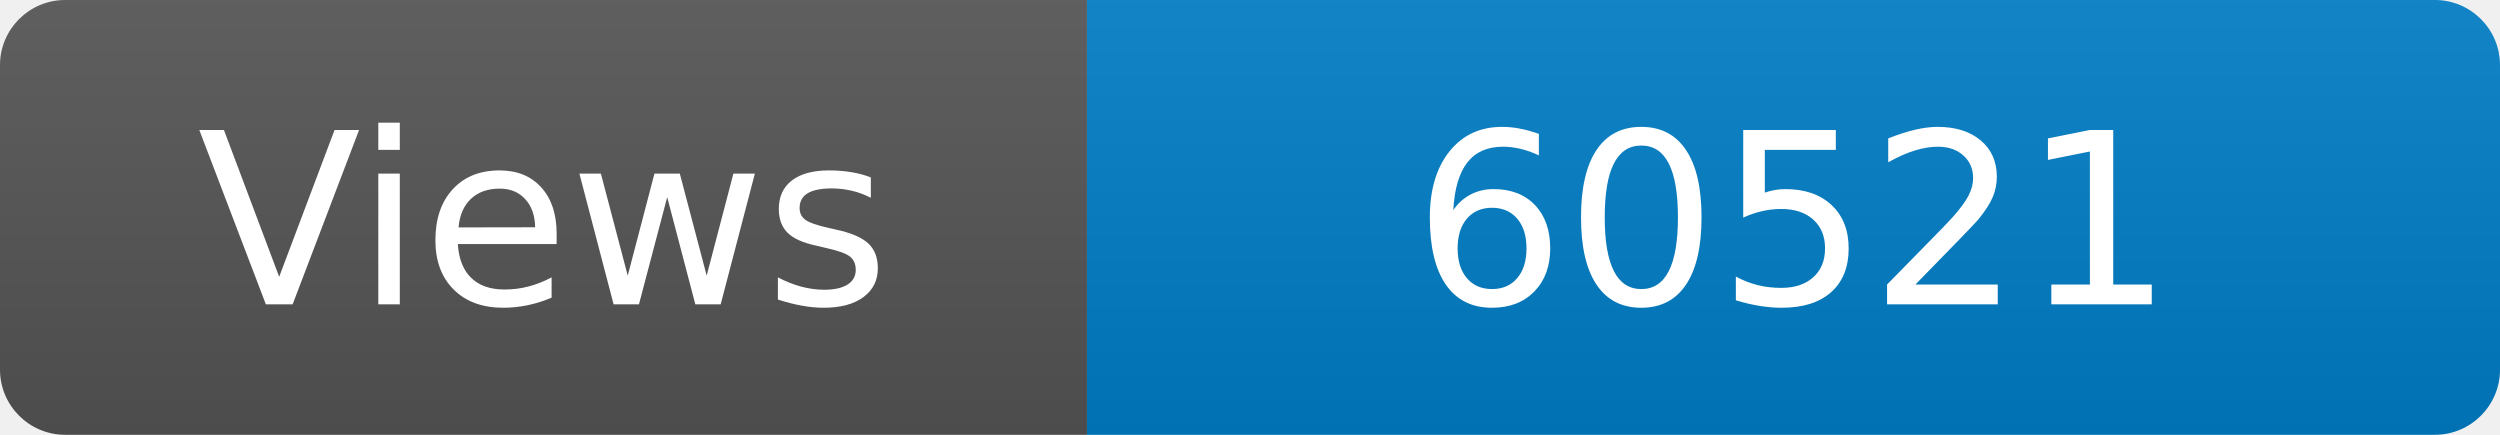
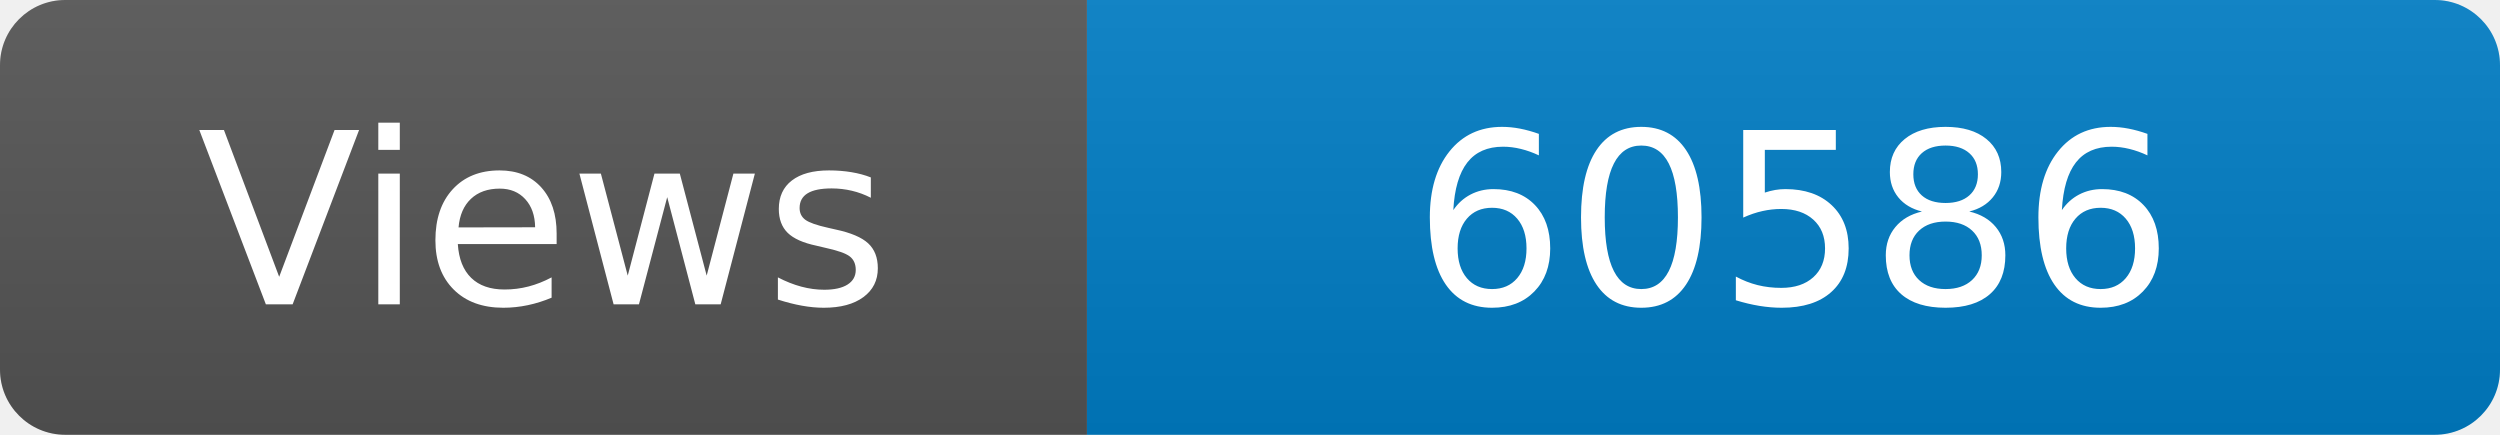
<svg xmlns="http://www.w3.org/2000/svg" width="115" height="20" role="img" aria-label="Maintained?: yes">
  <linearGradient id="s" x2="0" y2="100%">
    <stop offset="0" stop-color="#bbb" stop-opacity=".1" />
    <stop offset="1" stop-opacity=".1" />
  </linearGradient>
  <clipPath id="r">
    <rect width="115" height="20" rx="3" fill="#fff" />
  </clipPath>
  <g clip-path="url(#r)">
    <rect width="50" height="20" fill="#555" />
    <rect x="50" width="160" height="20" fill="#007ec6" />
    <rect width="115" height="20" fill="url(#s)" />
  </g>
  <g fill="#fff" text-anchor="middle" font-family="Verdana,Geneva,DejaVu Sans,sans-serif" font-size="110">
    <text x="250" y="140" transform="scale(.1)" fill="#fff">Views</text>
-     <text x="825" y="140" transform="scale(.1)" fill="#fff">60521</text>
+     <text x="825" y="140" transform="scale(.1)" fill="#fff">60586</text>
  </g>
</svg>
